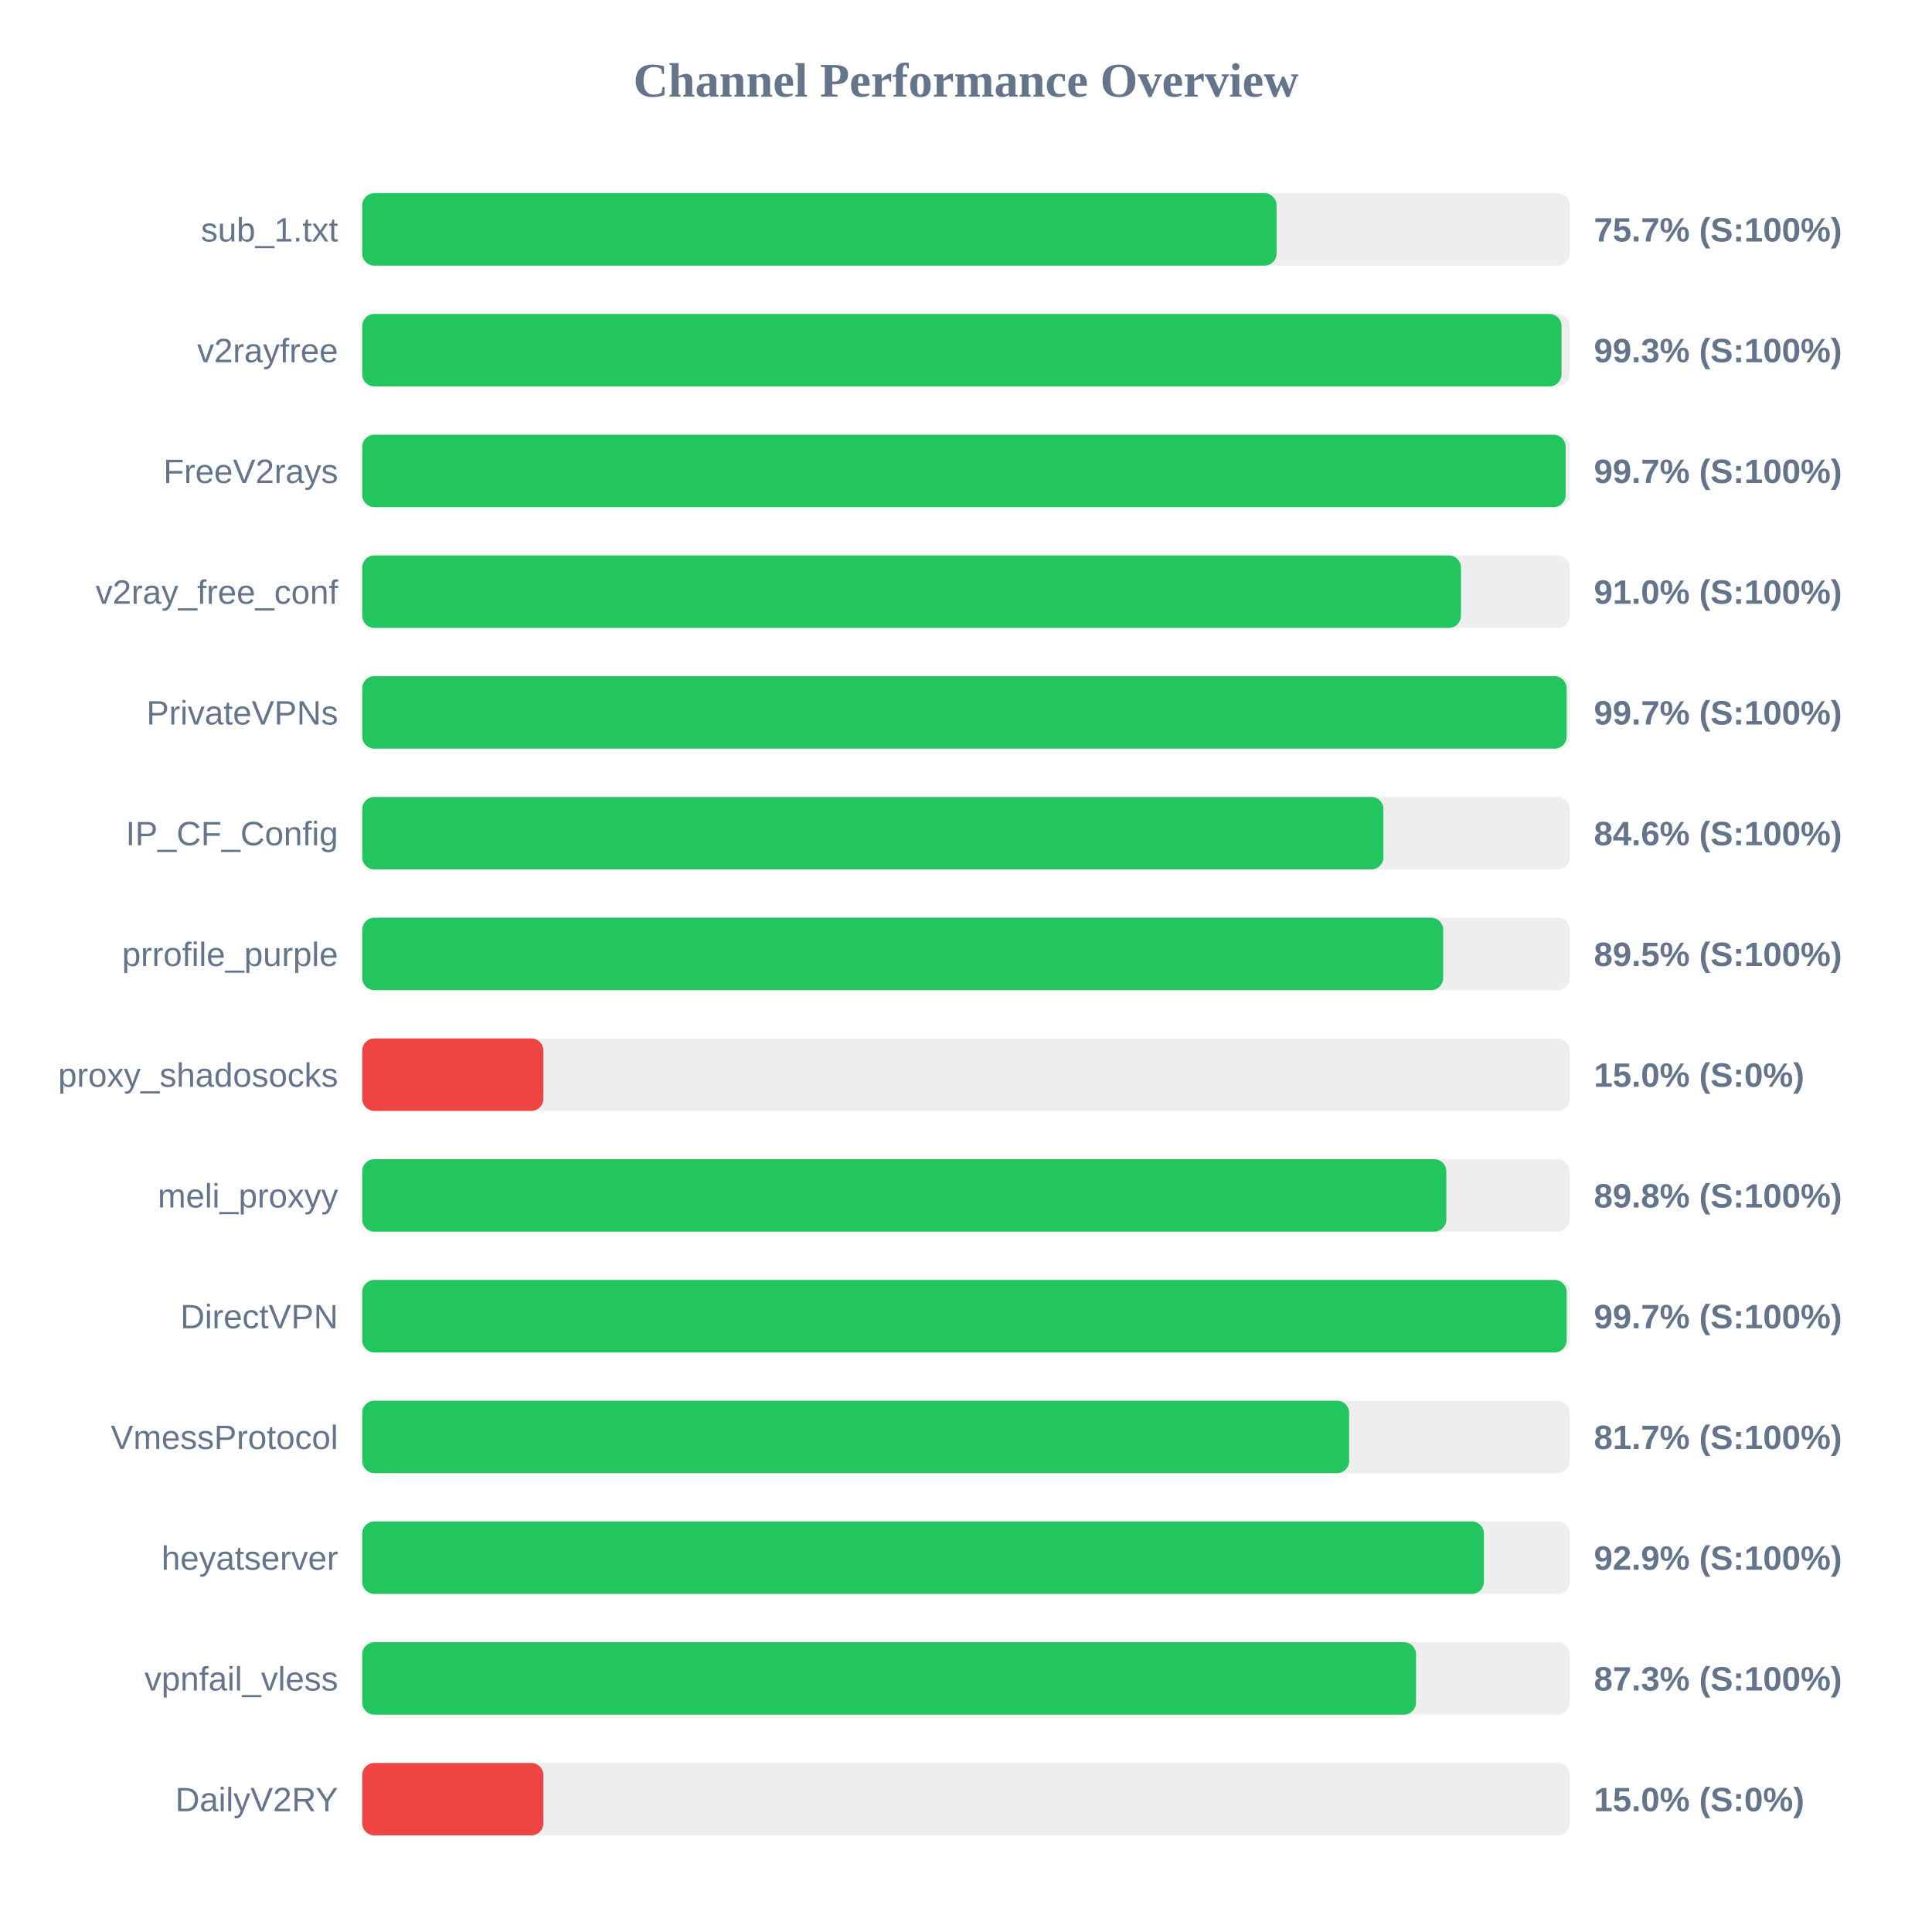
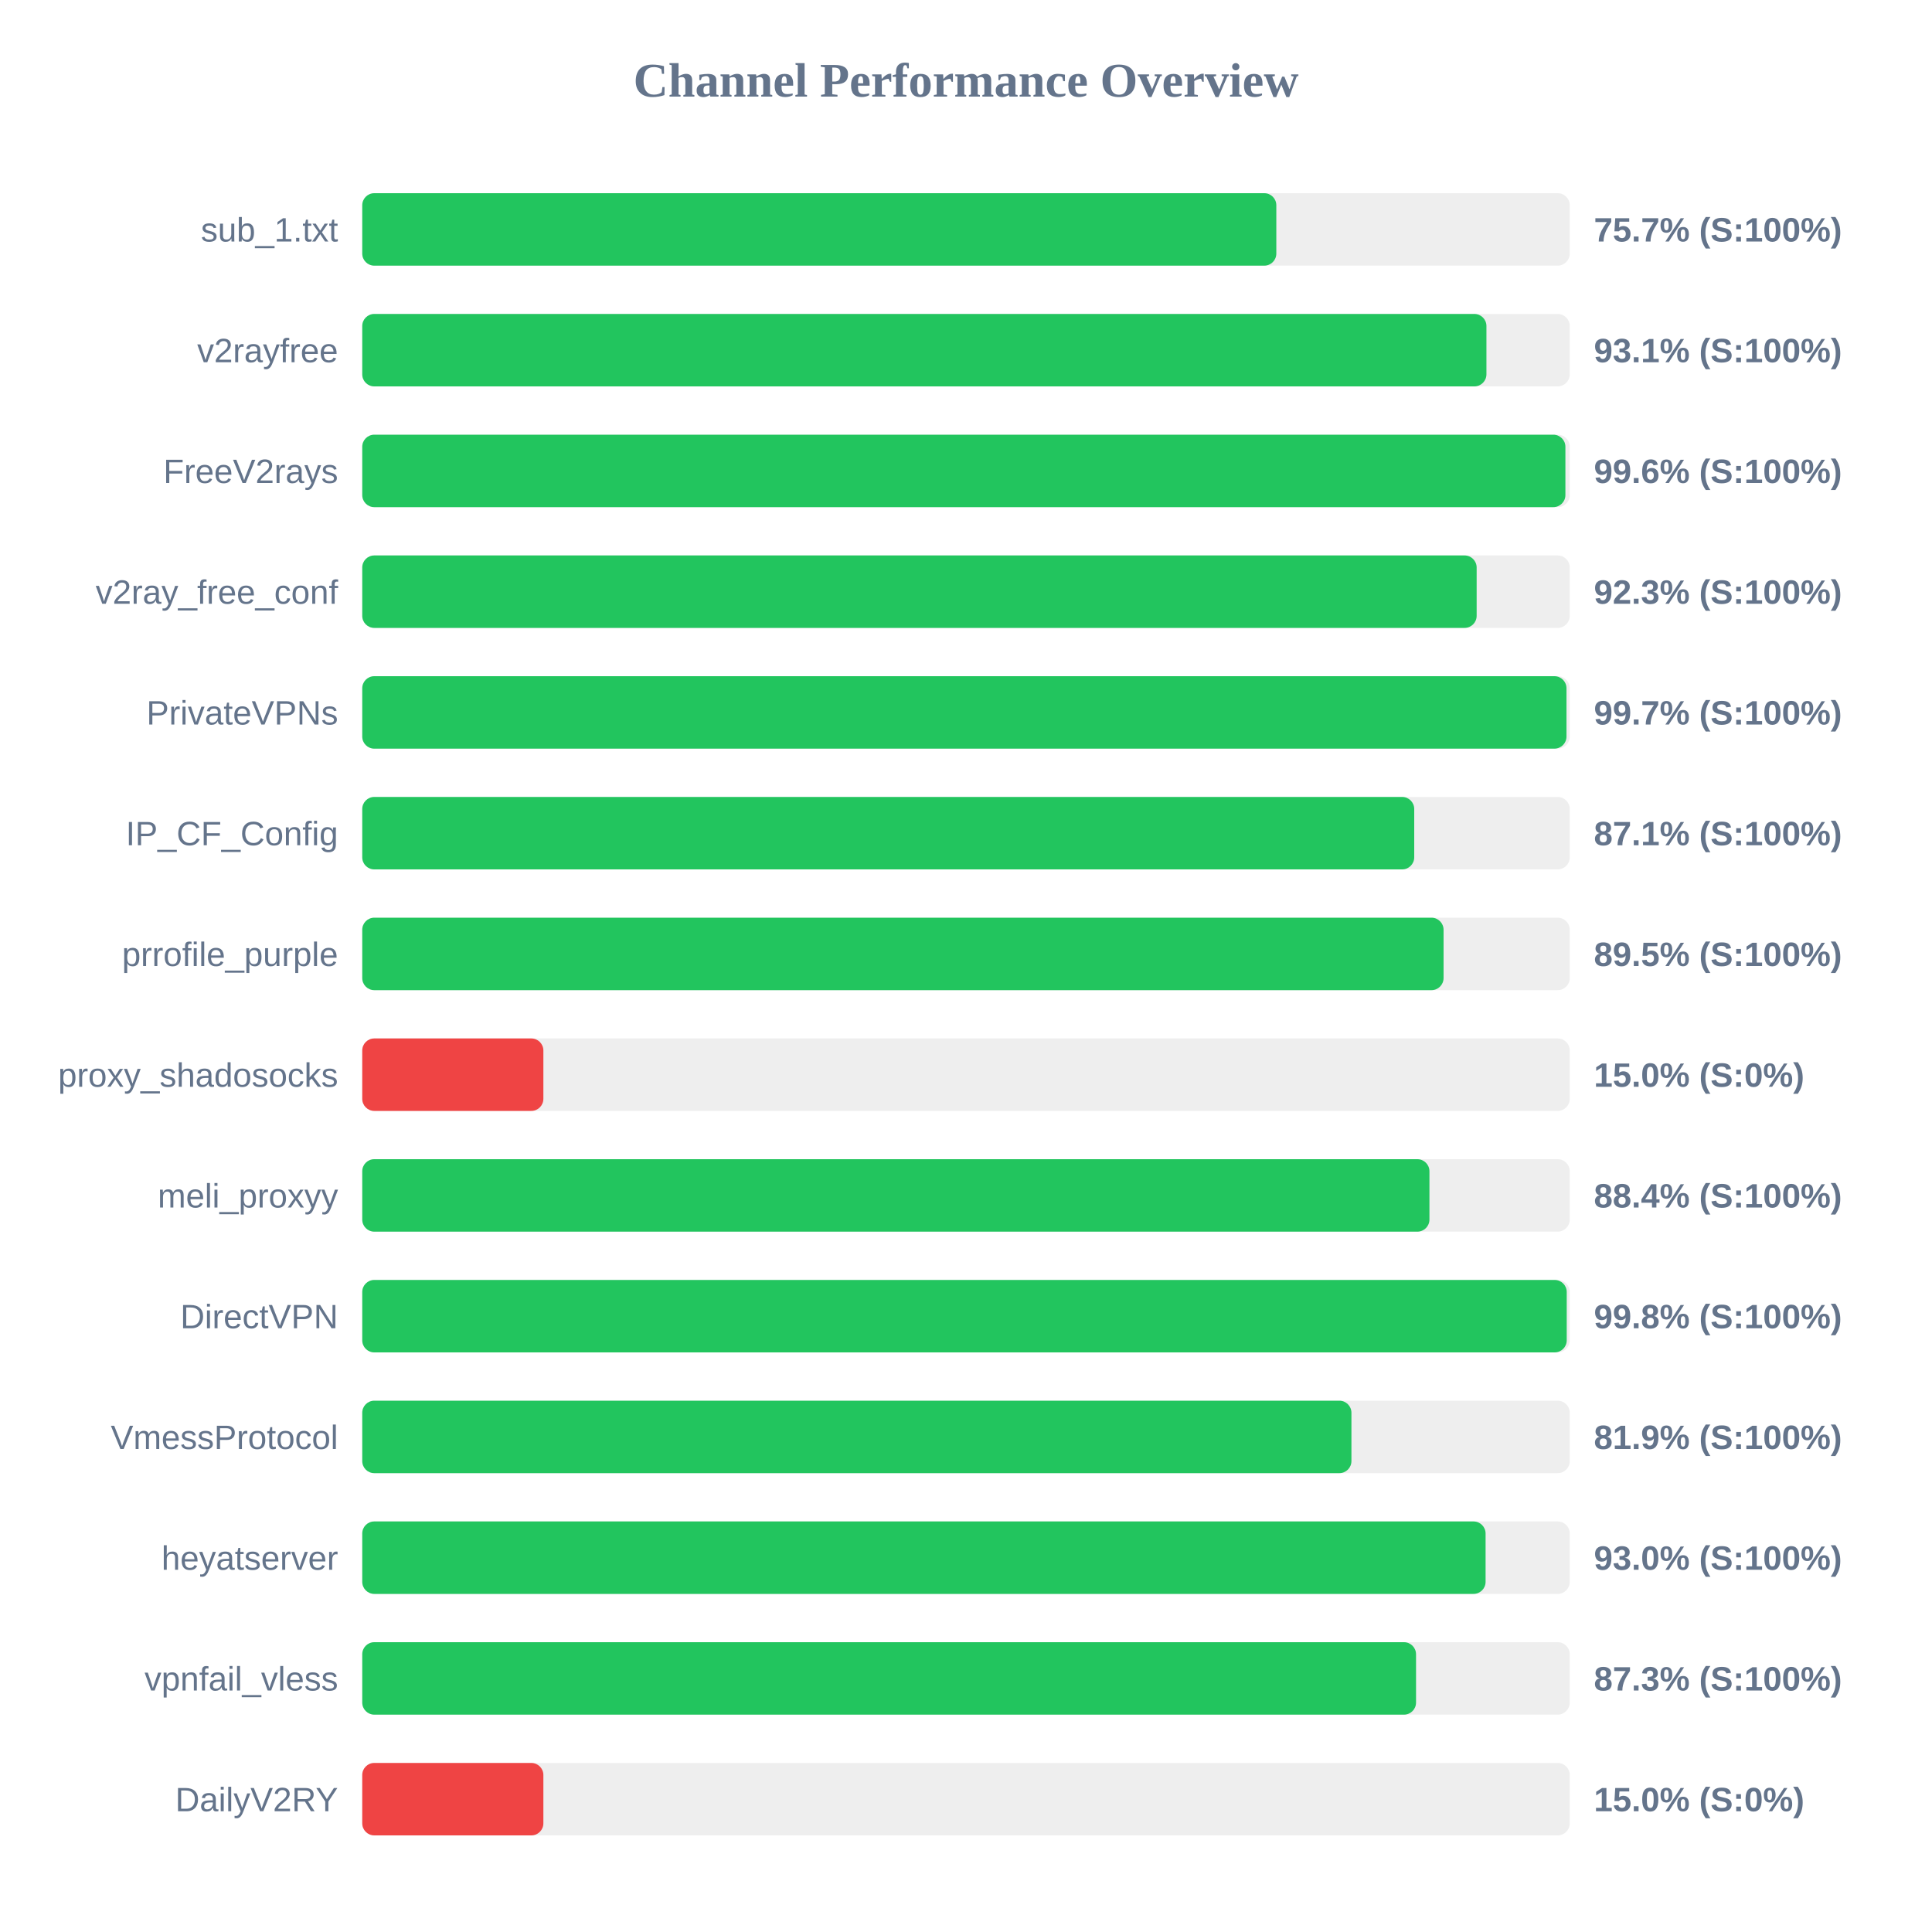
<svg xmlns="http://www.w3.org/2000/svg" width="800" height="800" version="1.1">
  <style>
        .row { font: 14px Arial; fill: #64748b; }
        .score { font: bold 14px Arial; fill: #64748b; }
    </style>
  <text x="400" y="40" text-anchor="middle" font-size="20px" font-weight="bold" fill="#64748b">Channel Performance Overview</text>
  <rect x="150" y="80" width="500" height="30" fill="#eee" rx="5" />
-   <rect x="150" y="80" width="378.6" height="30" fill="#22c55e" rx="5" />
+   <rect x="150" y="80" width="378.5" height="30" fill="#22c55e" rx="5" />
  <text x="140" y="100" text-anchor="end" class="row">sub_1.txt</text>
  <text x="660" y="100" text-anchor="start" class="score">75.7% (S:100%)</text>
  <rect x="150" y="130" width="500" height="30" fill="#eee" rx="5" />
-   <rect x="150" y="130" width="496.6" height="30" fill="#22c55e" rx="5" />
+   <rect x="150" y="130" width="465.5" height="30" fill="#22c55e" rx="5" />
  <text x="140" y="150" text-anchor="end" class="row">v2rayfree</text>
-   <text x="660" y="150" text-anchor="start" class="score">99.3% (S:100%)</text>
+   <text x="660" y="150" text-anchor="start" class="score">93.1% (S:100%)</text>
  <rect x="150" y="180" width="500" height="30" fill="#eee" rx="5" />
-   <rect x="150" y="180" width="498.3" height="30" fill="#22c55e" rx="5" />
+   <rect x="150" y="180" width="498.2" height="30" fill="#22c55e" rx="5" />
  <text x="140" y="200" text-anchor="end" class="row">FreeV2rays</text>
-   <text x="660" y="200" text-anchor="start" class="score">99.7% (S:100%)</text>
+   <text x="660" y="200" text-anchor="start" class="score">99.6% (S:100%)</text>
  <rect x="150" y="230" width="500" height="30" fill="#eee" rx="5" />
-   <rect x="150" y="230" width="454.95" height="30" fill="#22c55e" rx="5" />
+   <rect x="150" y="230" width="461.45" height="30" fill="#22c55e" rx="5" />
  <text x="140" y="250" text-anchor="end" class="row">v2ray_free_conf</text>
-   <text x="660" y="250" text-anchor="start" class="score">91.0% (S:100%)</text>
+   <text x="660" y="250" text-anchor="start" class="score">92.3% (S:100%)</text>
  <rect x="150" y="280" width="500" height="30" fill="#eee" rx="5" />
-   <rect x="150" y="280" width="498.7" height="30" fill="#22c55e" rx="5" />
+   <rect x="150" y="280" width="498.65" height="30" fill="#22c55e" rx="5" />
  <text x="140" y="300" text-anchor="end" class="row">PrivateVPNs</text>
  <text x="660" y="300" text-anchor="start" class="score">99.7% (S:100%)</text>
  <rect x="150" y="330" width="500" height="30" fill="#eee" rx="5" />
-   <rect x="150" y="330" width="422.85" height="30" fill="#22c55e" rx="5" />
+   <rect x="150" y="330" width="435.6" height="30" fill="#22c55e" rx="5" />
  <text x="140" y="350" text-anchor="end" class="row">IP_CF_Config</text>
-   <text x="660" y="350" text-anchor="start" class="score">84.6% (S:100%)</text>
+   <text x="660" y="350" text-anchor="start" class="score">87.1% (S:100%)</text>
  <rect x="150" y="380" width="500" height="30" fill="#eee" rx="5" />
-   <rect x="150" y="380" width="447.6" height="30" fill="#22c55e" rx="5" />
+   <rect x="150" y="380" width="447.75" height="30" fill="#22c55e" rx="5" />
  <text x="140" y="400" text-anchor="end" class="row">prrofile_purple</text>
  <text x="660" y="400" text-anchor="start" class="score">89.5% (S:100%)</text>
  <rect x="150" y="430" width="500" height="30" fill="#eee" rx="5" />
  <rect x="150" y="430" width="75.0" height="30" fill="#ef4444" rx="5" />
  <text x="140" y="450" text-anchor="end" class="row">proxy_shadosocks</text>
  <text x="660" y="450" text-anchor="start" class="score">15.0% (S:0%)</text>
  <rect x="150" y="480" width="500" height="30" fill="#eee" rx="5" />
-   <rect x="150" y="480" width="448.9" height="30" fill="#22c55e" rx="5" />
+   <rect x="150" y="480" width="441.9" height="30" fill="#22c55e" rx="5" />
  <text x="140" y="500" text-anchor="end" class="row">meli_proxyy</text>
-   <text x="660" y="500" text-anchor="start" class="score">89.8% (S:100%)</text>
+   <text x="660" y="500" text-anchor="start" class="score">88.4% (S:100%)</text>
  <rect x="150" y="530" width="500" height="30" fill="#eee" rx="5" />
-   <rect x="150" y="530" width="498.7" height="30" fill="#22c55e" rx="5" />
+   <rect x="150" y="530" width="498.75" height="30" fill="#22c55e" rx="5" />
  <text x="140" y="550" text-anchor="end" class="row">DirectVPN</text>
-   <text x="660" y="550" text-anchor="start" class="score">99.7% (S:100%)</text>
+   <text x="660" y="550" text-anchor="start" class="score">99.8% (S:100%)</text>
  <rect x="150" y="580" width="500" height="30" fill="#eee" rx="5" />
-   <rect x="150" y="580" width="408.65" height="30" fill="#22c55e" rx="5" />
+   <rect x="150" y="580" width="409.6" height="30" fill="#22c55e" rx="5" />
  <text x="140" y="600" text-anchor="end" class="row">VmessProtocol</text>
-   <text x="660" y="600" text-anchor="start" class="score">81.7% (S:100%)</text>
+   <text x="660" y="600" text-anchor="start" class="score">81.9% (S:100%)</text>
  <rect x="150" y="630" width="500" height="30" fill="#eee" rx="5" />
-   <rect x="150" y="630" width="464.45" height="30" fill="#22c55e" rx="5" />
+   <rect x="150" y="630" width="465.15" height="30" fill="#22c55e" rx="5" />
  <text x="140" y="650" text-anchor="end" class="row">heyatserver</text>
-   <text x="660" y="650" text-anchor="start" class="score">92.9% (S:100%)</text>
+   <text x="660" y="650" text-anchor="start" class="score">93.0% (S:100%)</text>
  <rect x="150" y="680" width="500" height="30" fill="#eee" rx="5" />
  <rect x="150" y="680" width="436.35" height="30" fill="#22c55e" rx="5" />
  <text x="140" y="700" text-anchor="end" class="row">vpnfail_vless</text>
  <text x="660" y="700" text-anchor="start" class="score">87.3% (S:100%)</text>
  <rect x="150" y="730" width="500" height="30" fill="#eee" rx="5" />
  <rect x="150" y="730" width="75.0" height="30" fill="#ef4444" rx="5" />
  <text x="140" y="750" text-anchor="end" class="row">DailyV2RY</text>
  <text x="660" y="750" text-anchor="start" class="score">15.0% (S:0%)</text>
</svg>
